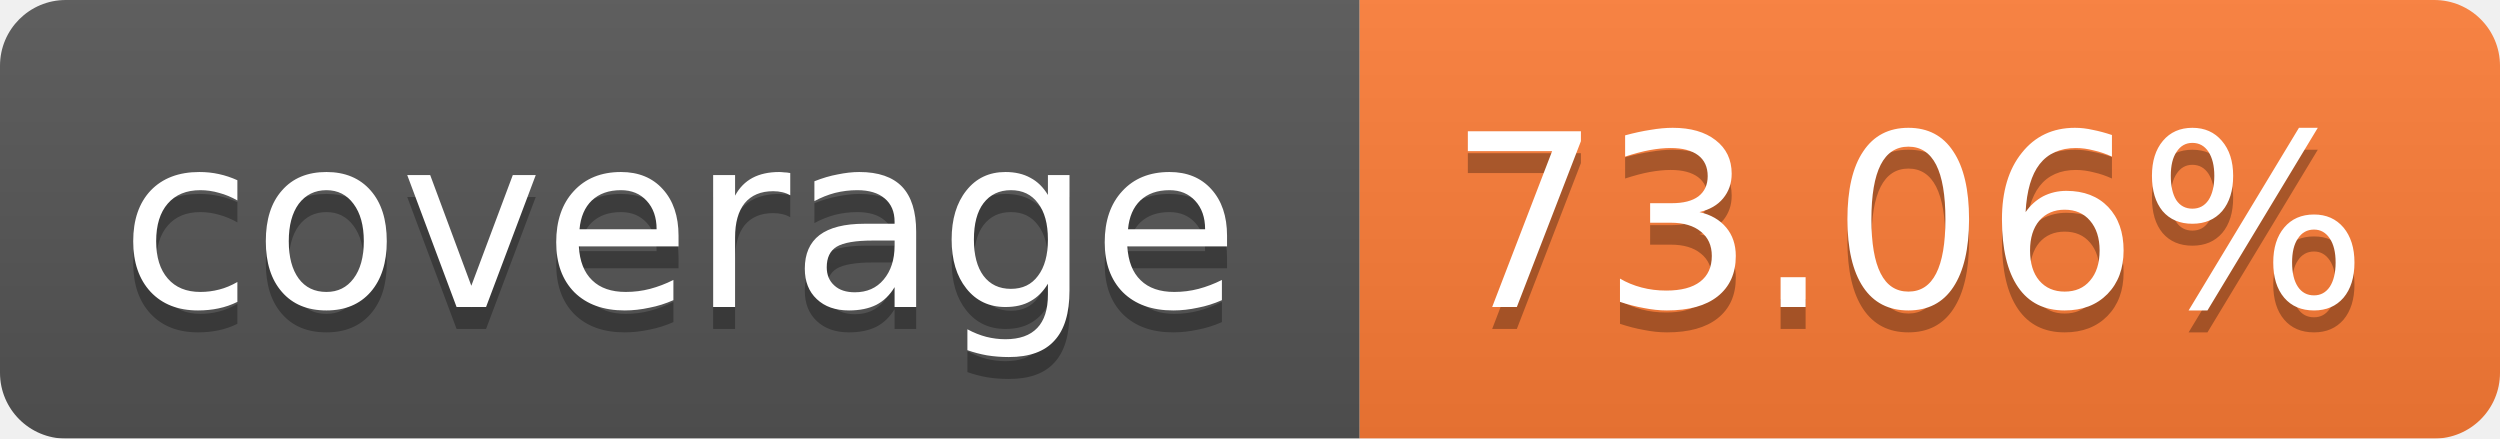
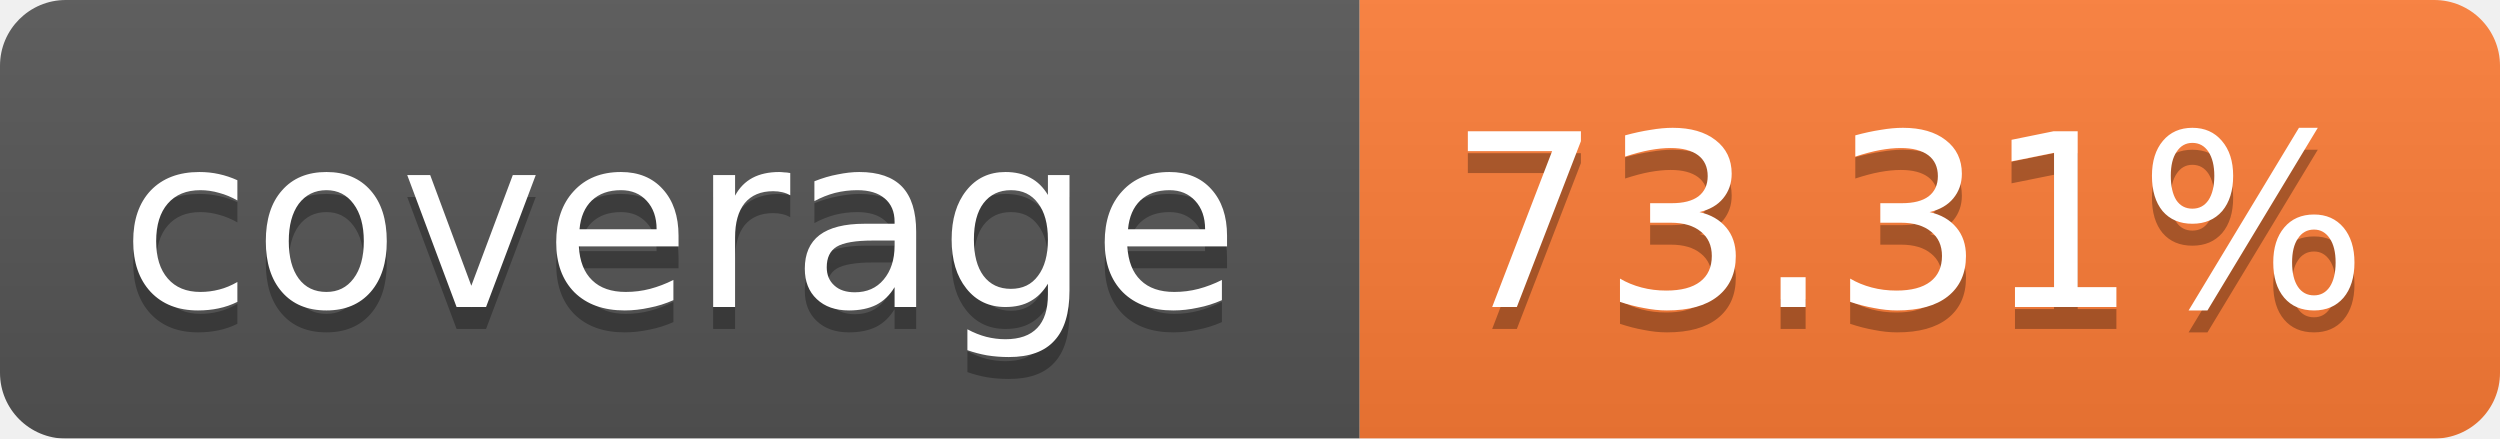
<svg xmlns="http://www.w3.org/2000/svg" width="114" height="20">
  <linearGradient id="b" x2="0" y2="100%">
    <stop offset="0" stop-color="#bbb" stop-opacity=".1" />
    <stop offset="1" stop-opacity=".1" />
  </linearGradient>
  <mask id="a">
    <rect width="114" height="20" rx="3" fill="#fff" />
  </mask>
  <g mask="url(#a)">
    <path fill="#555" d="M0 0h62v20H0z" />
    <path fill="#FE7D37" d="M62 0h52v20H62z" />
    <path fill="url(#b)" d="M0 0h114v20H0z" />
  </g>
  <g fill="#fff" text-anchor="middle" font-family="Verdana,DejaVu Sans,Geneva,sans-serif" font-size="11">
    <text x="31" y="15" fill="#010101" fill-opacity=".3">coverage</text>
    <text x="31" y="14">coverage</text>
-     <text x="87" y="15" fill="#010101" fill-opacity=".3">73.06%</text>
-     <text x="87" y="14">73.06%</text>
+     <text x="87" y="15" fill="#010101" fill-opacity=".3">73.31%</text>
+     <text x="87" y="14">73.31%</text>
  </g>
</svg>
